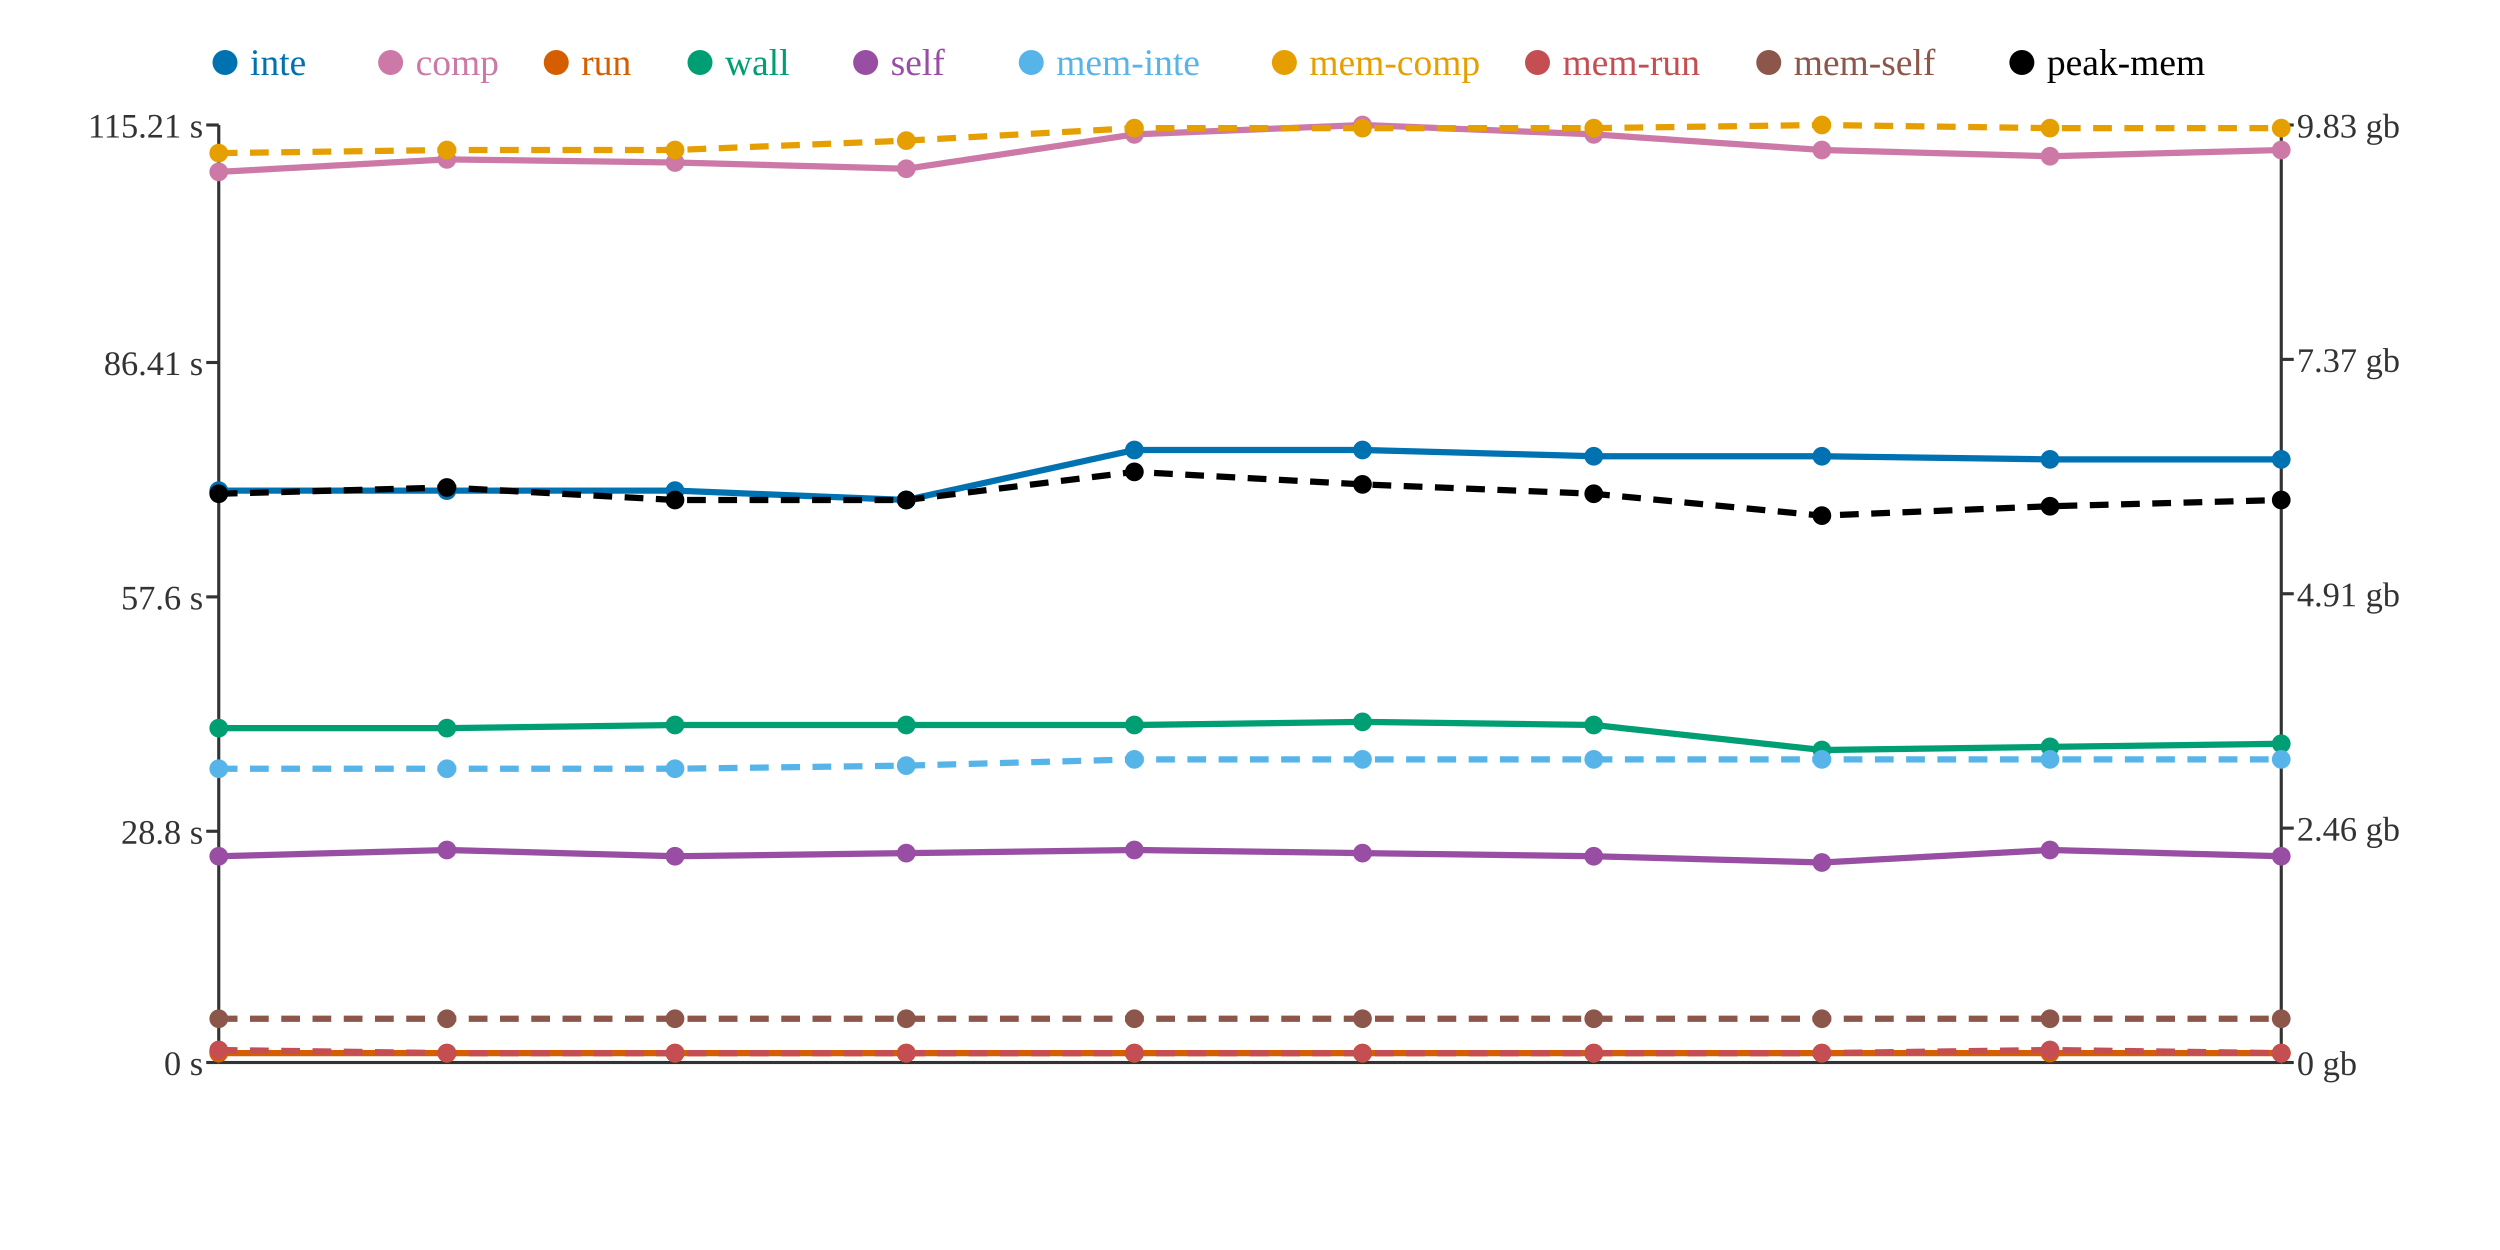
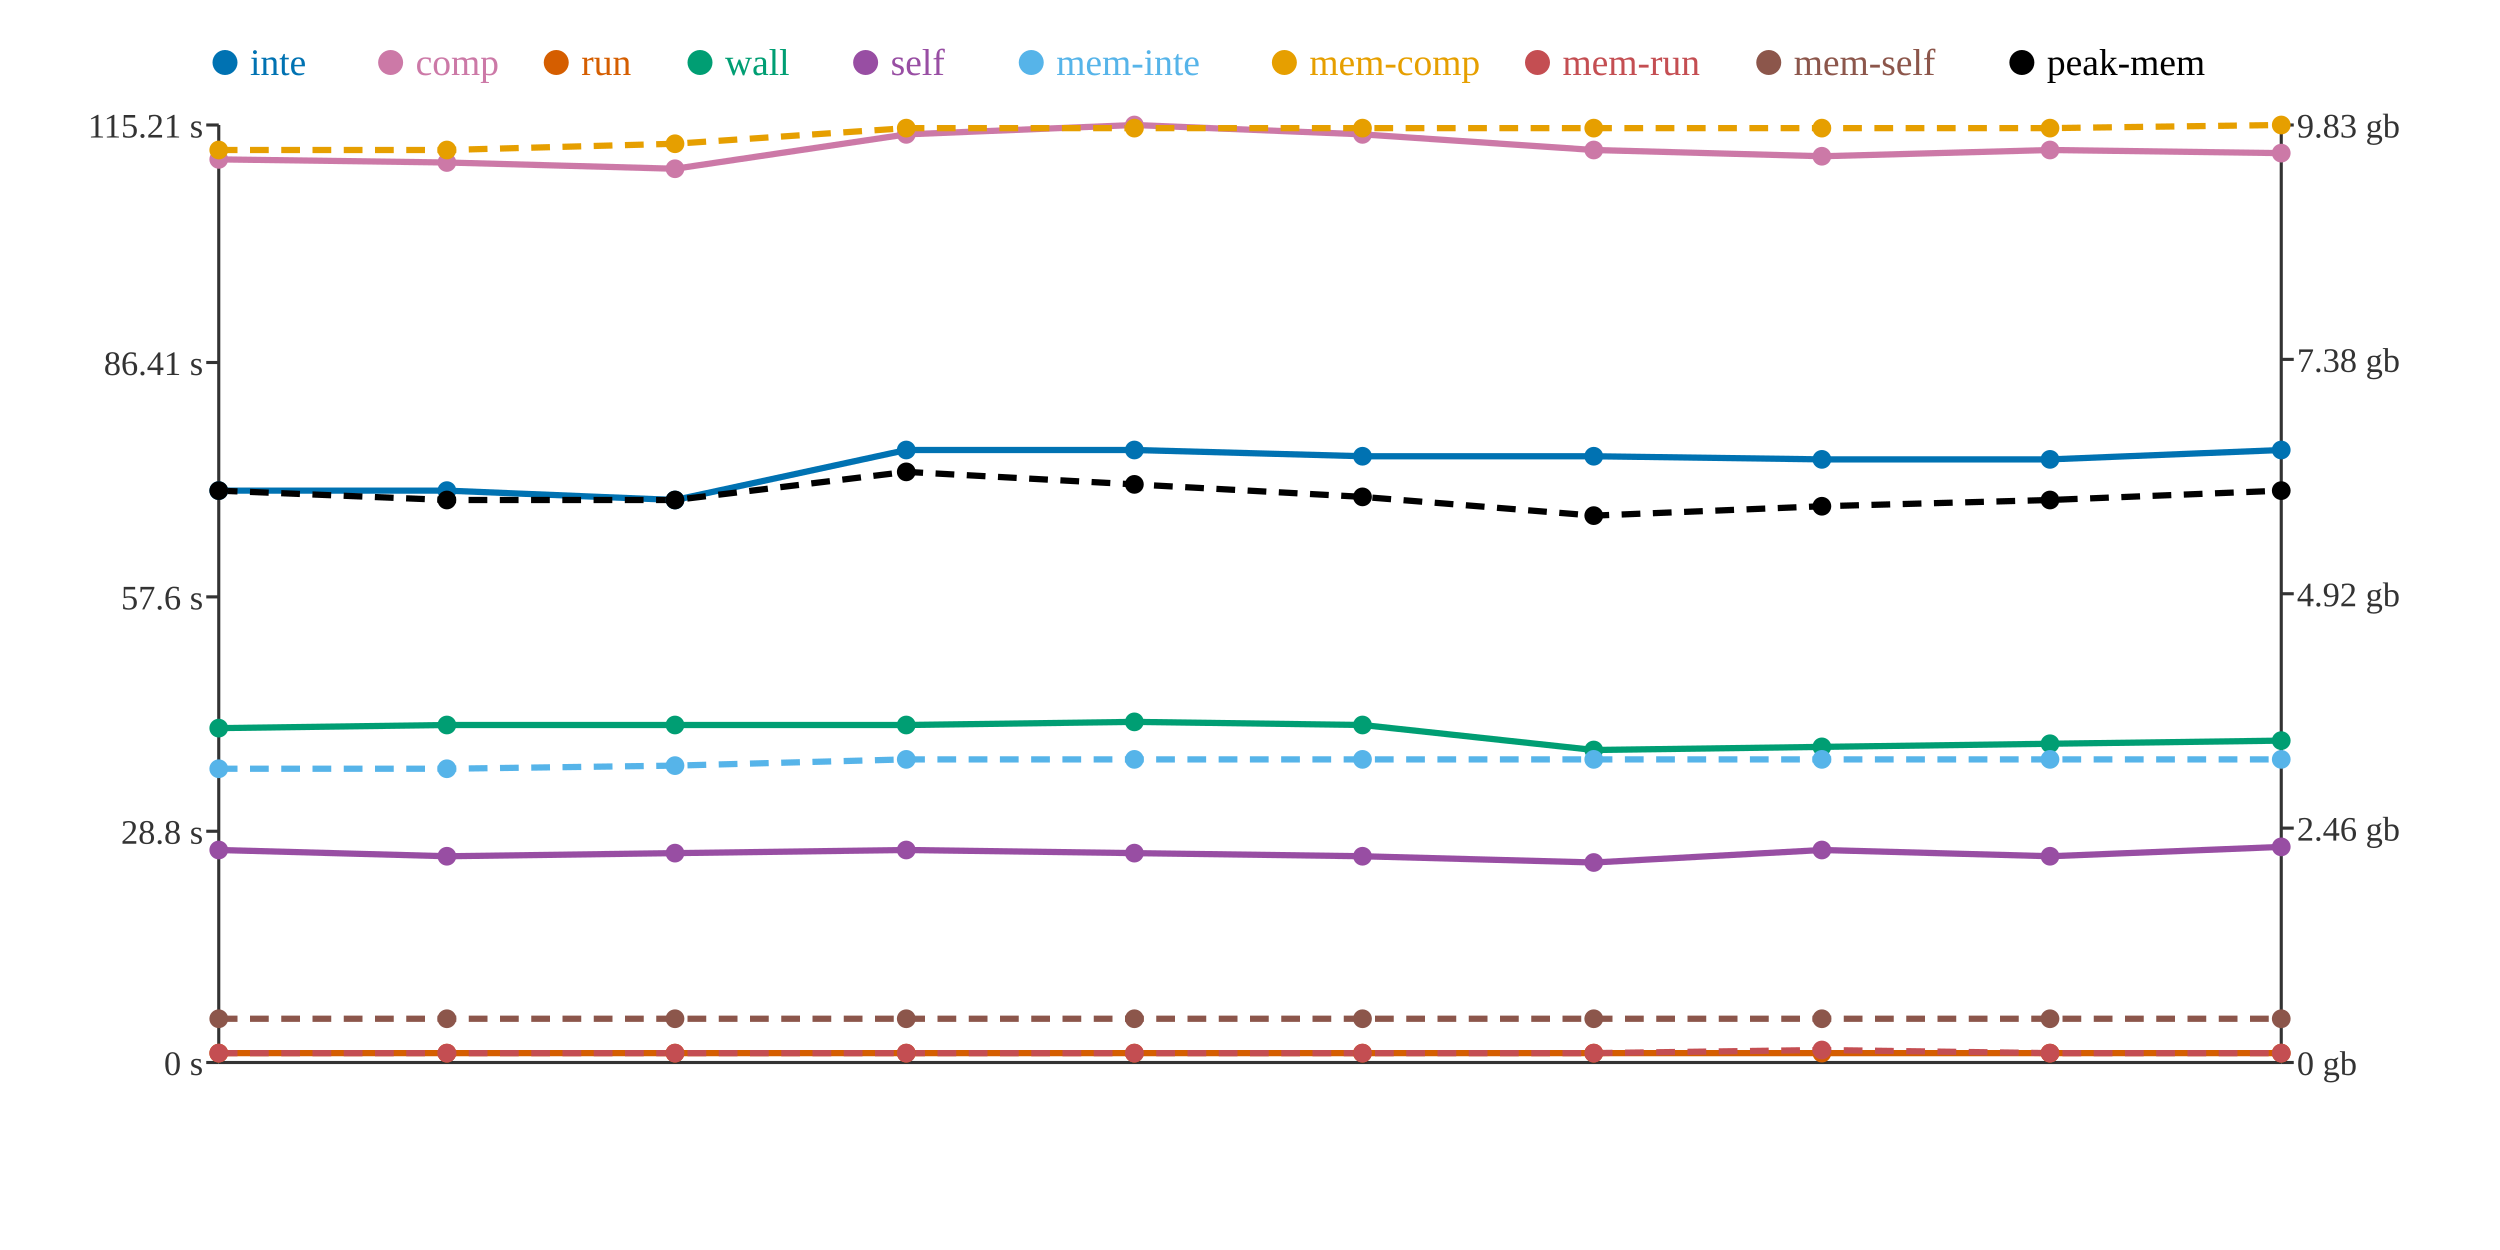
<svg xmlns="http://www.w3.org/2000/svg" width="800" height="400">
  <rect width="800" height="400" fill="white" />
  <line x1="70" y1="40" x2="70" y2="340" stroke="#333" stroke-width="1" />
  <line x1="70" y1="340" x2="730" y2="340" stroke="#333" stroke-width="1" />
  <line x1="730" y1="40" x2="730" y2="340" stroke="#333" stroke-width="1" />
  <line x1="66" y1="340" x2="70" y2="340" stroke="#333" stroke-width="1" />
  <text x="65" y="344" text-anchor="end" font-size="11" fill="#333">0 s</text>
  <line x1="66" y1="266" x2="70" y2="266" stroke="#333" stroke-width="1" />
  <text x="65" y="270" text-anchor="end" font-size="11" fill="#333">28.8 s</text>
  <line x1="66" y1="191" x2="70" y2="191" stroke="#333" stroke-width="1" />
  <text x="65" y="195" text-anchor="end" font-size="11" fill="#333">57.6 s</text>
  <line x1="66" y1="116" x2="70" y2="116" stroke="#333" stroke-width="1" />
  <text x="65" y="120" text-anchor="end" font-size="11" fill="#333">86.41 s</text>
  <line x1="66" y1="40" x2="70" y2="40" stroke="#333" stroke-width="1" />
  <text x="65" y="44" text-anchor="end" font-size="11" fill="#333">115.21 s</text>
  <line x1="730" y1="340" x2="734" y2="340" stroke="#333" stroke-width="1" />
  <text x="735" y="344" text-anchor="start" font-size="11" fill="#333">0 gb</text>
  <line x1="730" y1="265" x2="734" y2="265" stroke="#333" stroke-width="1" />
  <text x="735" y="269" text-anchor="start" font-size="11" fill="#333">2.46 gb</text>
  <line x1="730" y1="190" x2="734" y2="190" stroke="#333" stroke-width="1" />
-   <text x="735" y="194" text-anchor="start" font-size="11" fill="#333">4.91 gb</text>
+   <text x="735" y="194" text-anchor="start" font-size="11" fill="#333">4.92 gb</text>
  <line x1="730" y1="115" x2="734" y2="115" stroke="#333" stroke-width="1" />
-   <text x="735" y="119" text-anchor="start" font-size="11" fill="#333">7.37 gb</text>
+   <text x="735" y="119" text-anchor="start" font-size="11" fill="#333">7.38 gb</text>
  <line x1="730" y1="40" x2="734" y2="40" stroke="#333" stroke-width="1" />
  <text x="735" y="44" text-anchor="start" font-size="11" fill="#333">9.83 gb</text>
-   <polyline points="70,157 143,157 216,157 290,160 363,144 436,144 510,146 583,146 656,147 730,147" fill="none" stroke="#0072B2" stroke-width="2" />
-   <polyline points="70,55 143,51 216,52 290,54 363,43 436,40 510,43 583,48 656,50 730,48" fill="none" stroke="#CC79A7" stroke-width="2" />
+   <polyline points="70,157 143,157 216,160 290,144 363,144 436,146 510,146 583,147 656,147 730,144" fill="none" stroke="#0072B2" stroke-width="2" />
+   <polyline points="70,51 143,52 216,54 290,43 363,40 436,43 510,48 583,50 656,48 730,49" fill="none" stroke="#CC79A7" stroke-width="2" />
  <polyline points="70,337 143,337 216,337 290,337 363,337 436,337 510,337 583,337 656,337 730,337" fill="none" stroke="#D55E00" stroke-width="2" />
-   <polyline points="70,233 143,233 216,232 290,232 363,232 436,231 510,232 583,240 656,239 730,238" fill="none" stroke="#009E73" stroke-width="2" />
-   <polyline points="70,274 143,272 216,274 290,273 363,272 436,273 510,274 583,276 656,272 730,274" fill="none" stroke="#984EA3" stroke-width="2" />
-   <polyline points="70,246 143,246 216,246 290,245 363,243 436,243 510,243 583,243 656,243 730,243" fill="none" stroke="#56B4E9" stroke-width="2" stroke-dasharray="6 4" />
-   <polyline points="70,49 143,48 216,48 290,45 363,41 436,41 510,41 583,40 656,41 730,41" fill="none" stroke="#E69F00" stroke-width="2" stroke-dasharray="6 4" />
-   <polyline points="70,336 143,337 216,337 290,337 363,337 436,337 510,337 583,337 656,336 730,337" fill="none" stroke="#C44E52" stroke-width="2" stroke-dasharray="6 4" />
+   <polyline points="70,233 143,232 216,232 290,232 363,231 436,232 510,240 583,239 656,238 730,237" fill="none" stroke="#009E73" stroke-width="2" />
+   <polyline points="70,272 143,274 216,273 290,272 363,273 436,274 510,276 583,272 656,274 730,271" fill="none" stroke="#984EA3" stroke-width="2" />
+   <polyline points="70,246 143,246 216,245 290,243 363,243 436,243 510,243 583,243 656,243 730,243" fill="none" stroke="#56B4E9" stroke-width="2" stroke-dasharray="6 4" />
+   <polyline points="70,48 143,48 216,46 290,41 363,41 436,41 510,41 583,41 656,41 730,40" fill="none" stroke="#E69F00" stroke-width="2" stroke-dasharray="6 4" />
+   <polyline points="70,337 143,337 216,337 290,337 363,337 436,337 510,337 583,336 656,337 730,337" fill="none" stroke="#C44E52" stroke-width="2" stroke-dasharray="6 4" />
  <polyline points="70,326 143,326 216,326 290,326 363,326 436,326 510,326 583,326 656,326 730,326" fill="none" stroke="#8C564B" stroke-width="2" stroke-dasharray="6 4" />
-   <polyline points="70,158 143,156 216,160 290,160 363,151 436,155 510,158 583,165 656,162 730,160" fill="none" stroke="#000000" stroke-width="2" stroke-dasharray="6 4" />
+   <polyline points="70,157 143,160 216,160 290,151 363,155 436,159 510,165 583,162 656,160 730,157" fill="none" stroke="#000000" stroke-width="2" stroke-dasharray="6 4" />
  <circle cx="70" cy="157" r="3" fill="#0072B2" />
-   <circle cx="70" cy="55" r="3" fill="#CC79A7" />
+   <circle cx="70" cy="51" r="3" fill="#CC79A7" />
  <circle cx="70" cy="337" r="3" fill="#D55E00" />
  <circle cx="70" cy="233" r="3" fill="#009E73" />
-   <circle cx="70" cy="274" r="3" fill="#984EA3" />
+   <circle cx="70" cy="272" r="3" fill="#984EA3" />
  <circle cx="70" cy="246" r="3" fill="#56B4E9" />
-   <circle cx="70" cy="49" r="3" fill="#E69F00" />
-   <circle cx="70" cy="336" r="3" fill="#C44E52" />
+   <circle cx="70" cy="48" r="3" fill="#E69F00" />
+   <circle cx="70" cy="337" r="3" fill="#C44E52" />
  <circle cx="70" cy="326" r="3" fill="#8C564B" />
-   <circle cx="70" cy="158" r="3" fill="#000000" />
+   <circle cx="70" cy="157" r="3" fill="#000000" />
  <circle cx="143" cy="157" r="3" fill="#0072B2" />
-   <circle cx="143" cy="51" r="3" fill="#CC79A7" />
+   <circle cx="143" cy="52" r="3" fill="#CC79A7" />
  <circle cx="143" cy="337" r="3" fill="#D55E00" />
-   <circle cx="143" cy="233" r="3" fill="#009E73" />
-   <circle cx="143" cy="272" r="3" fill="#984EA3" />
+   <circle cx="143" cy="232" r="3" fill="#009E73" />
+   <circle cx="143" cy="274" r="3" fill="#984EA3" />
  <circle cx="143" cy="246" r="3" fill="#56B4E9" />
  <circle cx="143" cy="48" r="3" fill="#E69F00" />
  <circle cx="143" cy="337" r="3" fill="#C44E52" />
  <circle cx="143" cy="326" r="3" fill="#8C564B" />
-   <circle cx="143" cy="156" r="3" fill="#000000" />
-   <circle cx="216" cy="157" r="3" fill="#0072B2" />
-   <circle cx="216" cy="52" r="3" fill="#CC79A7" />
+   <circle cx="143" cy="160" r="3" fill="#000000" />
+   <circle cx="216" cy="160" r="3" fill="#0072B2" />
+   <circle cx="216" cy="54" r="3" fill="#CC79A7" />
  <circle cx="216" cy="337" r="3" fill="#D55E00" />
  <circle cx="216" cy="232" r="3" fill="#009E73" />
-   <circle cx="216" cy="274" r="3" fill="#984EA3" />
-   <circle cx="216" cy="246" r="3" fill="#56B4E9" />
-   <circle cx="216" cy="48" r="3" fill="#E69F00" />
+   <circle cx="216" cy="273" r="3" fill="#984EA3" />
+   <circle cx="216" cy="245" r="3" fill="#56B4E9" />
+   <circle cx="216" cy="46" r="3" fill="#E69F00" />
  <circle cx="216" cy="337" r="3" fill="#C44E52" />
  <circle cx="216" cy="326" r="3" fill="#8C564B" />
  <circle cx="216" cy="160" r="3" fill="#000000" />
-   <circle cx="290" cy="160" r="3" fill="#0072B2" />
-   <circle cx="290" cy="54" r="3" fill="#CC79A7" />
+   <circle cx="290" cy="144" r="3" fill="#0072B2" />
+   <circle cx="290" cy="43" r="3" fill="#CC79A7" />
  <circle cx="290" cy="337" r="3" fill="#D55E00" />
  <circle cx="290" cy="232" r="3" fill="#009E73" />
-   <circle cx="290" cy="273" r="3" fill="#984EA3" />
-   <circle cx="290" cy="245" r="3" fill="#56B4E9" />
-   <circle cx="290" cy="45" r="3" fill="#E69F00" />
+   <circle cx="290" cy="272" r="3" fill="#984EA3" />
+   <circle cx="290" cy="243" r="3" fill="#56B4E9" />
+   <circle cx="290" cy="41" r="3" fill="#E69F00" />
  <circle cx="290" cy="337" r="3" fill="#C44E52" />
  <circle cx="290" cy="326" r="3" fill="#8C564B" />
-   <circle cx="290" cy="160" r="3" fill="#000000" />
+   <circle cx="290" cy="151" r="3" fill="#000000" />
  <circle cx="363" cy="144" r="3" fill="#0072B2" />
-   <circle cx="363" cy="43" r="3" fill="#CC79A7" />
+   <circle cx="363" cy="40" r="3" fill="#CC79A7" />
  <circle cx="363" cy="337" r="3" fill="#D55E00" />
-   <circle cx="363" cy="232" r="3" fill="#009E73" />
-   <circle cx="363" cy="272" r="3" fill="#984EA3" />
+   <circle cx="363" cy="231" r="3" fill="#009E73" />
+   <circle cx="363" cy="273" r="3" fill="#984EA3" />
  <circle cx="363" cy="243" r="3" fill="#56B4E9" />
  <circle cx="363" cy="41" r="3" fill="#E69F00" />
  <circle cx="363" cy="337" r="3" fill="#C44E52" />
  <circle cx="363" cy="326" r="3" fill="#8C564B" />
-   <circle cx="363" cy="151" r="3" fill="#000000" />
-   <circle cx="436" cy="144" r="3" fill="#0072B2" />
-   <circle cx="436" cy="40" r="3" fill="#CC79A7" />
+   <circle cx="363" cy="155" r="3" fill="#000000" />
+   <circle cx="436" cy="146" r="3" fill="#0072B2" />
+   <circle cx="436" cy="43" r="3" fill="#CC79A7" />
  <circle cx="436" cy="337" r="3" fill="#D55E00" />
-   <circle cx="436" cy="231" r="3" fill="#009E73" />
-   <circle cx="436" cy="273" r="3" fill="#984EA3" />
+   <circle cx="436" cy="232" r="3" fill="#009E73" />
+   <circle cx="436" cy="274" r="3" fill="#984EA3" />
  <circle cx="436" cy="243" r="3" fill="#56B4E9" />
  <circle cx="436" cy="41" r="3" fill="#E69F00" />
  <circle cx="436" cy="337" r="3" fill="#C44E52" />
  <circle cx="436" cy="326" r="3" fill="#8C564B" />
-   <circle cx="436" cy="155" r="3" fill="#000000" />
+   <circle cx="436" cy="159" r="3" fill="#000000" />
  <circle cx="510" cy="146" r="3" fill="#0072B2" />
-   <circle cx="510" cy="43" r="3" fill="#CC79A7" />
+   <circle cx="510" cy="48" r="3" fill="#CC79A7" />
  <circle cx="510" cy="337" r="3" fill="#D55E00" />
-   <circle cx="510" cy="232" r="3" fill="#009E73" />
-   <circle cx="510" cy="274" r="3" fill="#984EA3" />
+   <circle cx="510" cy="240" r="3" fill="#009E73" />
+   <circle cx="510" cy="276" r="3" fill="#984EA3" />
  <circle cx="510" cy="243" r="3" fill="#56B4E9" />
  <circle cx="510" cy="41" r="3" fill="#E69F00" />
  <circle cx="510" cy="337" r="3" fill="#C44E52" />
  <circle cx="510" cy="326" r="3" fill="#8C564B" />
-   <circle cx="510" cy="158" r="3" fill="#000000" />
-   <circle cx="583" cy="146" r="3" fill="#0072B2" />
-   <circle cx="583" cy="48" r="3" fill="#CC79A7" />
+   <circle cx="510" cy="165" r="3" fill="#000000" />
+   <circle cx="583" cy="147" r="3" fill="#0072B2" />
+   <circle cx="583" cy="50" r="3" fill="#CC79A7" />
  <circle cx="583" cy="337" r="3" fill="#D55E00" />
-   <circle cx="583" cy="240" r="3" fill="#009E73" />
-   <circle cx="583" cy="276" r="3" fill="#984EA3" />
+   <circle cx="583" cy="239" r="3" fill="#009E73" />
+   <circle cx="583" cy="272" r="3" fill="#984EA3" />
  <circle cx="583" cy="243" r="3" fill="#56B4E9" />
-   <circle cx="583" cy="40" r="3" fill="#E69F00" />
-   <circle cx="583" cy="337" r="3" fill="#C44E52" />
+   <circle cx="583" cy="41" r="3" fill="#E69F00" />
+   <circle cx="583" cy="336" r="3" fill="#C44E52" />
  <circle cx="583" cy="326" r="3" fill="#8C564B" />
-   <circle cx="583" cy="165" r="3" fill="#000000" />
+   <circle cx="583" cy="162" r="3" fill="#000000" />
  <circle cx="656" cy="147" r="3" fill="#0072B2" />
-   <circle cx="656" cy="50" r="3" fill="#CC79A7" />
+   <circle cx="656" cy="48" r="3" fill="#CC79A7" />
  <circle cx="656" cy="337" r="3" fill="#D55E00" />
-   <circle cx="656" cy="239" r="3" fill="#009E73" />
-   <circle cx="656" cy="272" r="3" fill="#984EA3" />
+   <circle cx="656" cy="238" r="3" fill="#009E73" />
+   <circle cx="656" cy="274" r="3" fill="#984EA3" />
  <circle cx="656" cy="243" r="3" fill="#56B4E9" />
  <circle cx="656" cy="41" r="3" fill="#E69F00" />
-   <circle cx="656" cy="336" r="3" fill="#C44E52" />
+   <circle cx="656" cy="337" r="3" fill="#C44E52" />
  <circle cx="656" cy="326" r="3" fill="#8C564B" />
-   <circle cx="656" cy="162" r="3" fill="#000000" />
-   <circle cx="730" cy="147" r="3" fill="#0072B2" />
-   <circle cx="730" cy="48" r="3" fill="#CC79A7" />
+   <circle cx="656" cy="160" r="3" fill="#000000" />
+   <circle cx="730" cy="144" r="3" fill="#0072B2" />
+   <circle cx="730" cy="49" r="3" fill="#CC79A7" />
  <circle cx="730" cy="337" r="3" fill="#D55E00" />
-   <circle cx="730" cy="238" r="3" fill="#009E73" />
-   <circle cx="730" cy="274" r="3" fill="#984EA3" />
+   <circle cx="730" cy="237" r="3" fill="#009E73" />
+   <circle cx="730" cy="271" r="3" fill="#984EA3" />
  <circle cx="730" cy="243" r="3" fill="#56B4E9" />
-   <circle cx="730" cy="41" r="3" fill="#E69F00" />
+   <circle cx="730" cy="40" r="3" fill="#E69F00" />
  <circle cx="730" cy="337" r="3" fill="#C44E52" />
  <circle cx="730" cy="326" r="3" fill="#8C564B" />
-   <circle cx="730" cy="160" r="3" fill="#000000" />
+   <circle cx="730" cy="157" r="3" fill="#000000" />
  <circle cx="72" cy="20" r="4" fill="#0072B2" />
  <text x="80" y="24" text-anchor="start" font-size="12" fill="#0072B2">inte</text>
  <circle cx="125" cy="20" r="4" fill="#CC79A7" />
  <text x="133" y="24" text-anchor="start" font-size="12" fill="#CC79A7">comp</text>
  <circle cx="178" cy="20" r="4" fill="#D55E00" />
  <text x="186" y="24" text-anchor="start" font-size="12" fill="#D55E00">run</text>
  <circle cx="224" cy="20" r="4" fill="#009E73" />
  <text x="232" y="24" text-anchor="start" font-size="12" fill="#009E73">wall</text>
  <circle cx="277" cy="20" r="4" fill="#984EA3" />
  <text x="285" y="24" text-anchor="start" font-size="12" fill="#984EA3">self</text>
  <circle cx="330" cy="20" r="4" fill="#56B4E9" />
  <text x="338" y="24" text-anchor="start" font-size="12" fill="#56B4E9">mem-inte</text>
  <circle cx="411" cy="20" r="4" fill="#E69F00" />
  <text x="419" y="24" text-anchor="start" font-size="12" fill="#E69F00">mem-comp</text>
  <circle cx="492" cy="20" r="4" fill="#C44E52" />
  <text x="500" y="24" text-anchor="start" font-size="12" fill="#C44E52">mem-run</text>
  <circle cx="566" cy="20" r="4" fill="#8C564B" />
  <text x="574" y="24" text-anchor="start" font-size="12" fill="#8C564B">mem-self</text>
  <circle cx="647" cy="20" r="4" fill="#000000" />
  <text x="655" y="24" text-anchor="start" font-size="12" fill="#000000">peak-mem</text>
</svg>
